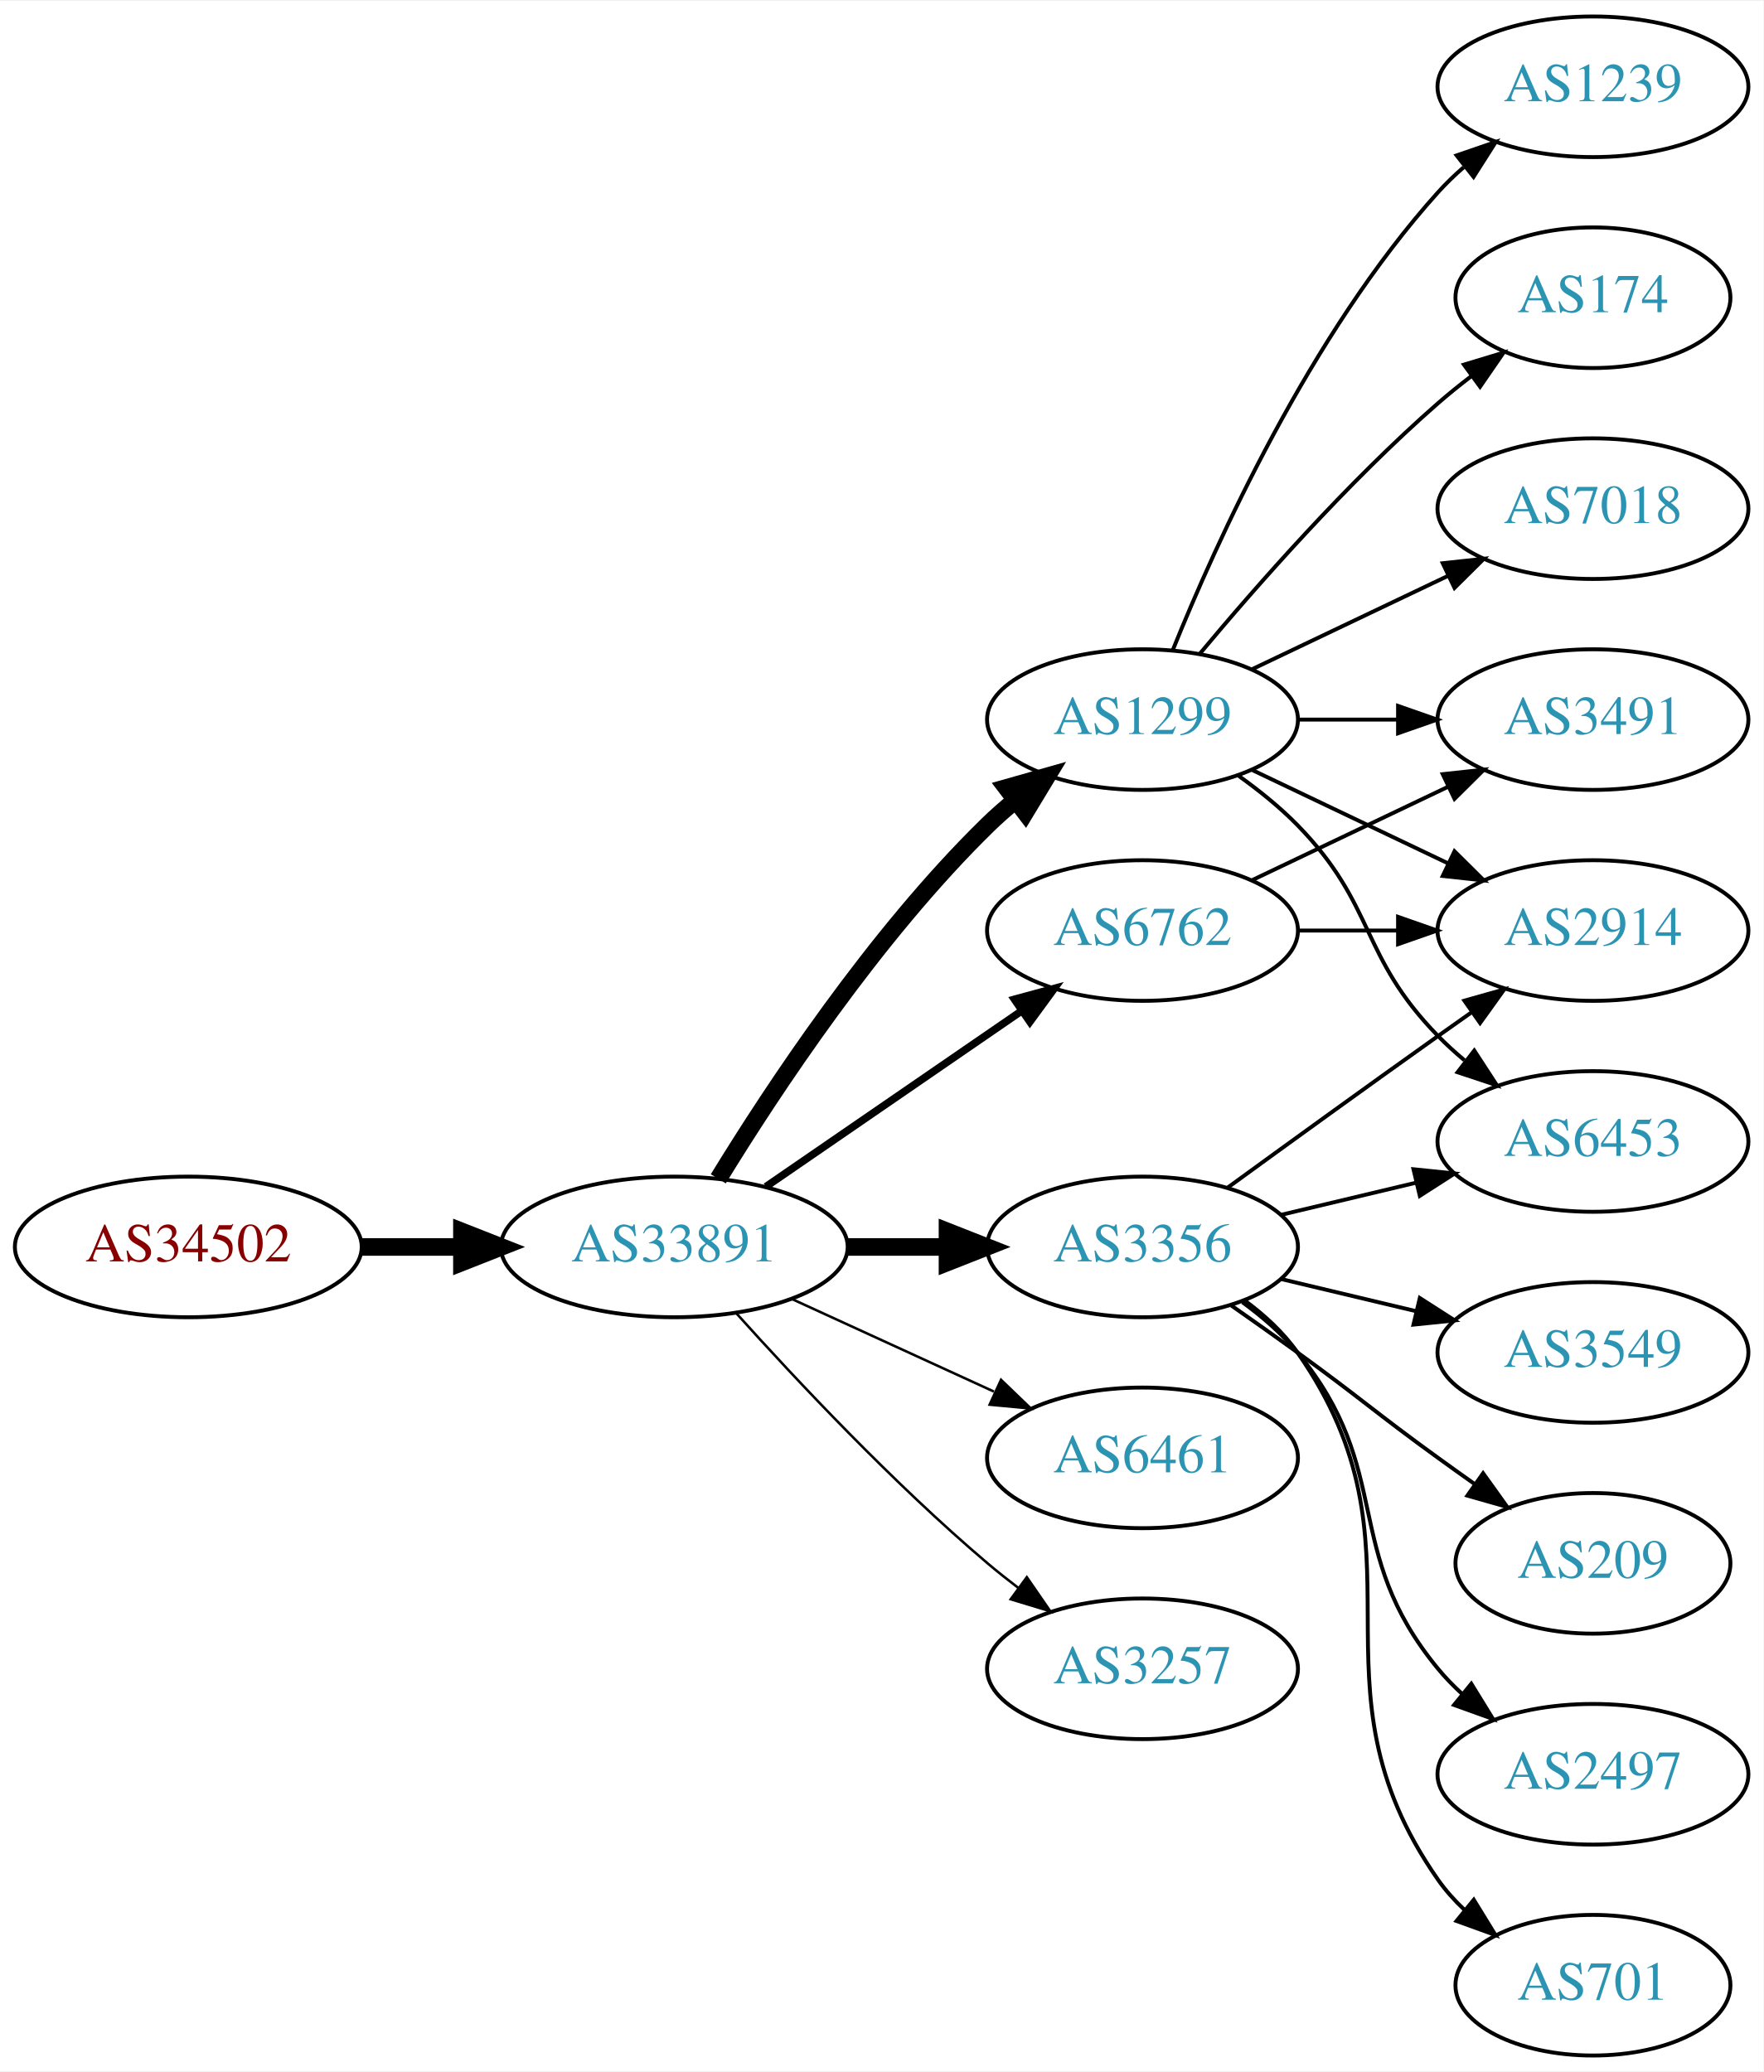
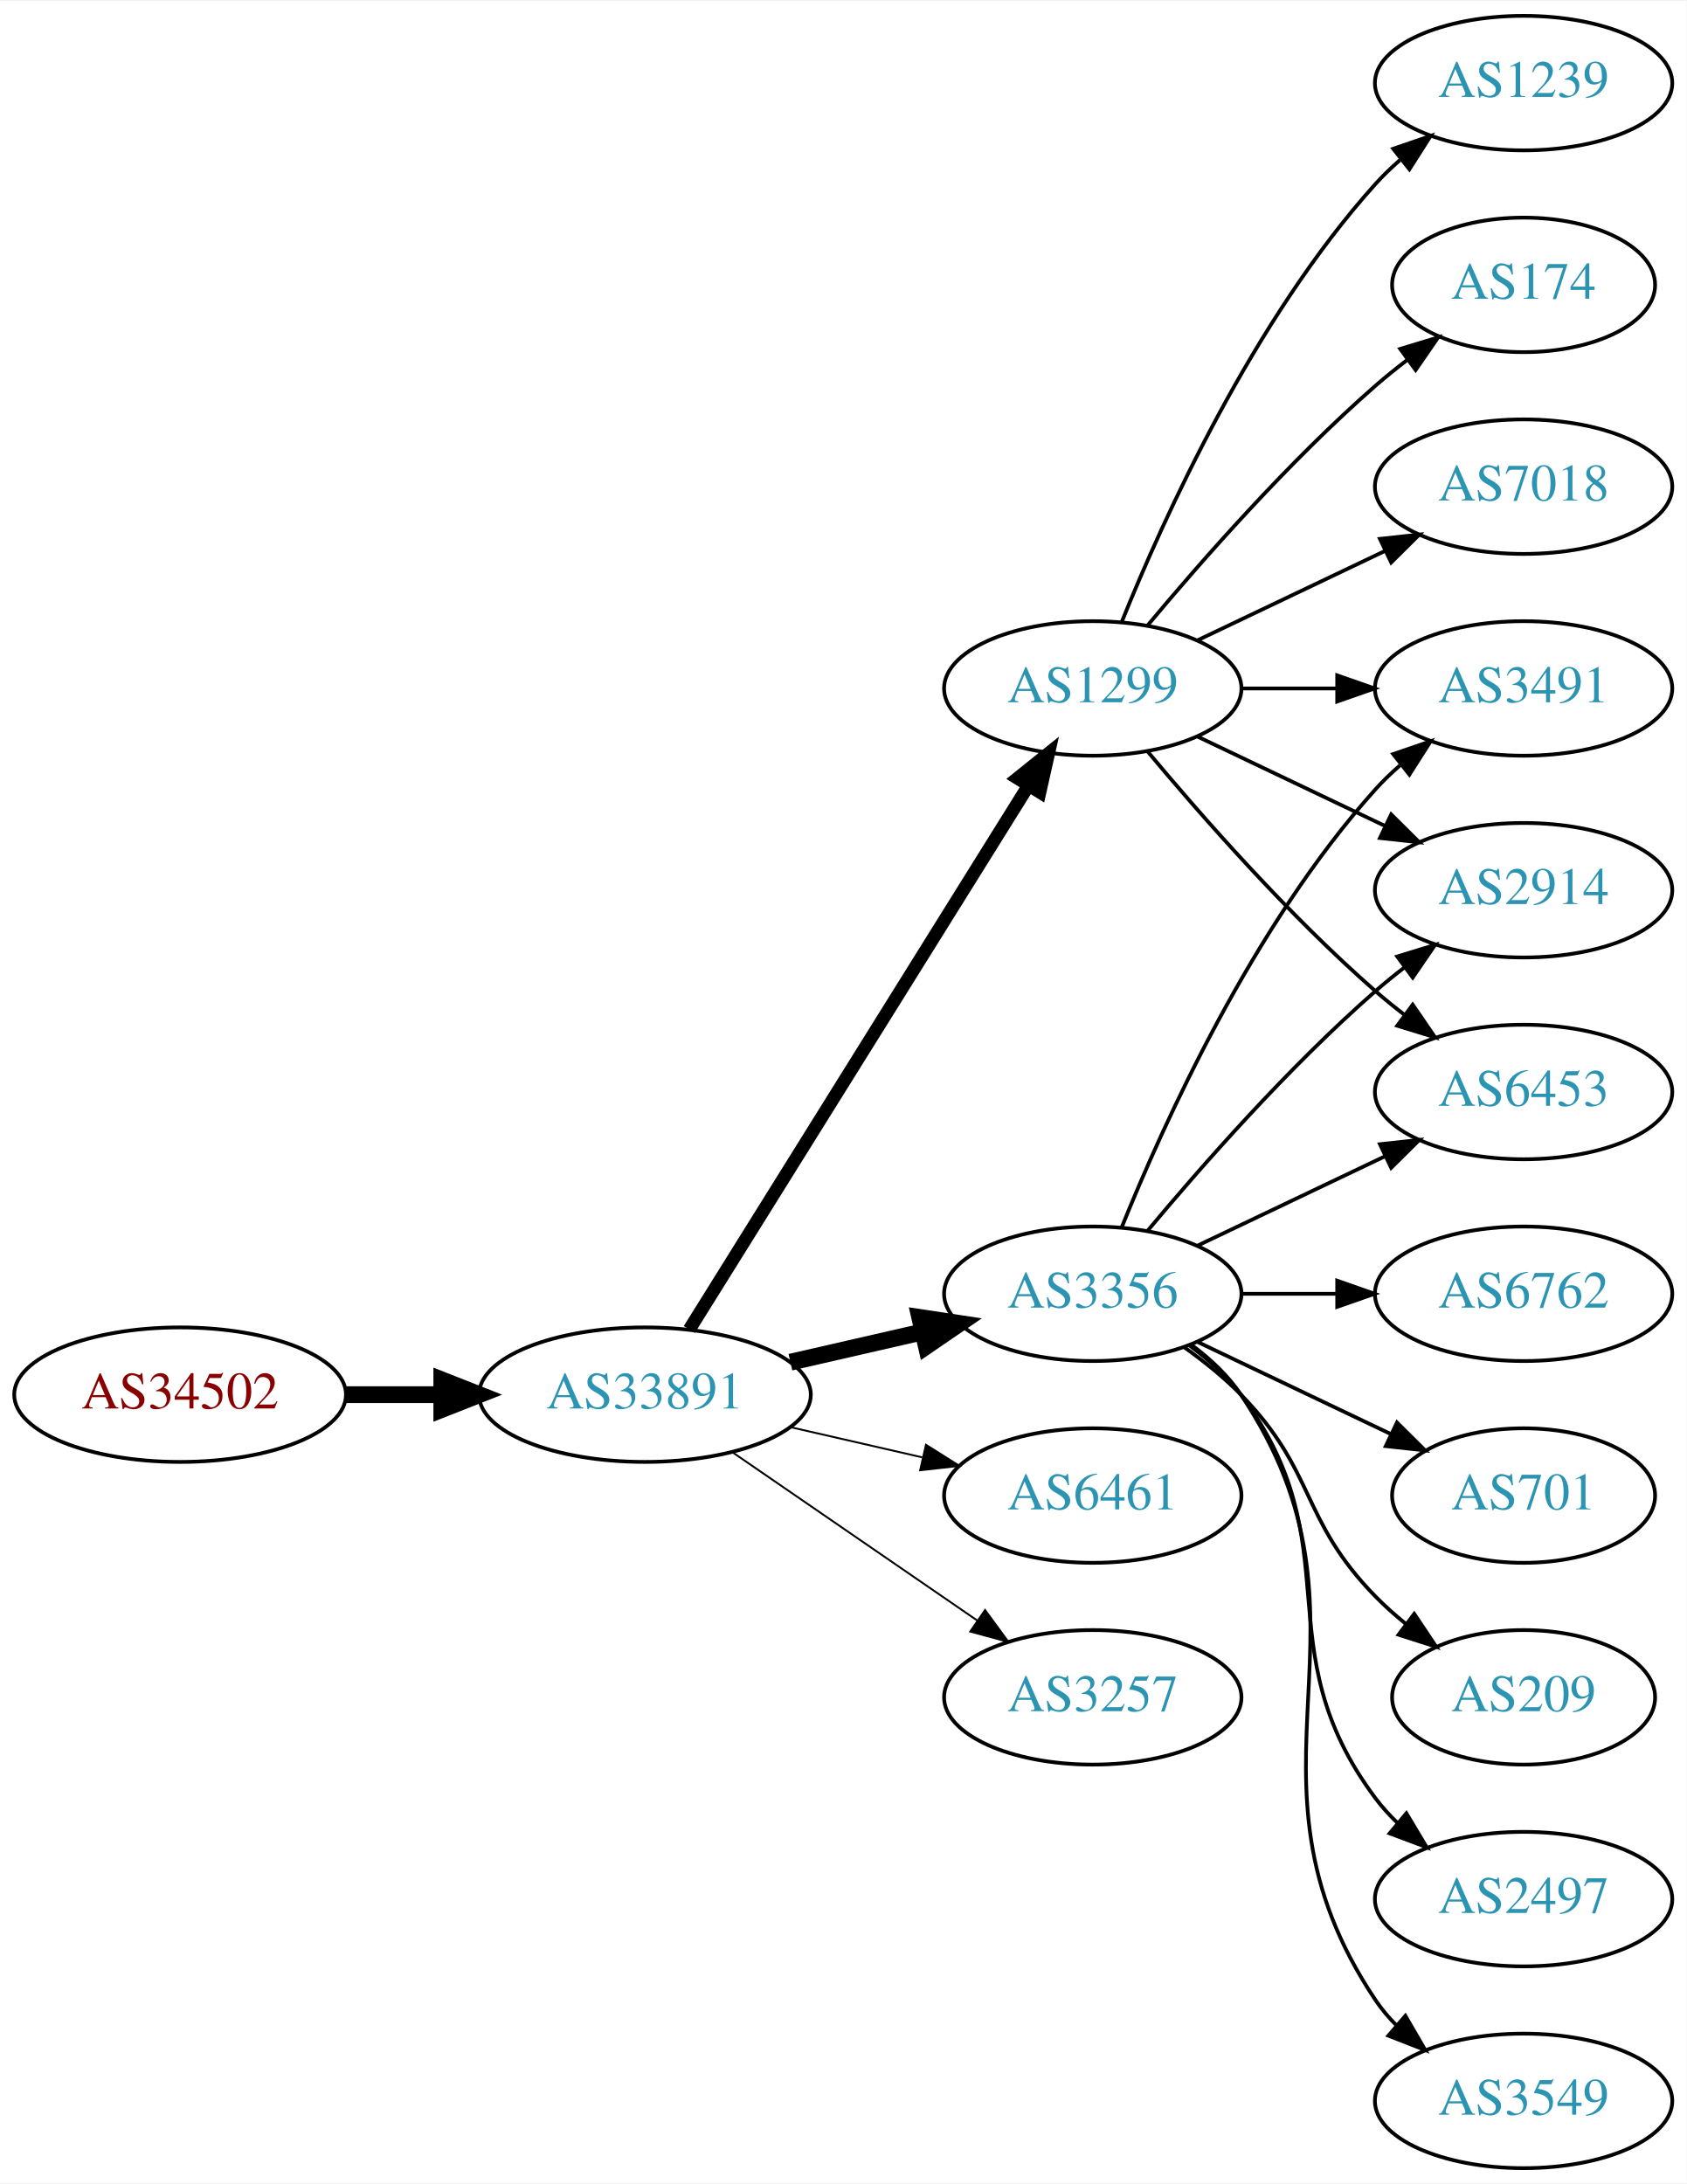
- <svg xmlns="http://www.w3.org/2000/svg" xmlns:xlink="http://www.w3.org/1999/xlink" width="451pt" height="530pt" viewBox="0.00 0.00 451.37 530.00">
-   <g id="graph0" class="graph" transform="scale(1 1) rotate(0) translate(4 526)">
-     <polygon fill="white" stroke="none" points="-4,4 -4,-526 447.37,-526 447.37,4 -4,4" />
+ <svg xmlns="http://www.w3.org/2000/svg" xmlns:xlink="http://www.w3.org/1999/xlink" width="451pt" height="584pt" viewBox="0.00 0.00 451.37 584.00">
+   <g id="graph0" class="graph" transform="scale(1 1) rotate(0) translate(4 580)">
+     <polygon fill="white" stroke="none" points="-4,4 -4,-580 447.37,-580 447.37,4 -4,4" />
    <g id="node1" class="node">
      <g id="a_node1">
        <a xlink:href="/asn/34502" xlink:title="AS34502 ~ Xklink [AT]">
          <ellipse fill="#ffffff" stroke="black" cx="44.196" cy="-207" rx="44.393" ry="18" />
          <text text-anchor="middle" x="44.196" y="-203.3" font-family="Times,serif" font-size="14.00" fill="#880000">AS34502</text>
        </a>
      </g>
    </g>
    <g id="node2" class="node">
      <g id="a_node2">
        <a xlink:href="/asn/33891" xlink:title="AS33891 ~ CORE-BACKBONE GMBH GLOBAL NETWORK [DE]">
          <ellipse fill="#ffffff" stroke="black" cx="168.588" cy="-207" rx="44.393" ry="18" />
          <text text-anchor="middle" x="168.588" y="-203.3" font-family="Times,serif" font-size="14.00" fill="#2c94b3">AS33891</text>
        </a>
      </g>
    </g>
    <g id="edge1" class="edge">
      <path fill="none" stroke="black" stroke-width="4.5" d="M88.692,-207C96.898,-207 105.569,-207 114.041,-207" />
      <polygon fill="black" stroke="black" stroke-width="4.5" points="114.233,-210.938 124.233,-207 114.233,-203.063 114.233,-210.938" />
    </g>
    <g id="node3" class="node">
      <g id="a_node3">
-         <a xlink:href="/asn/1299" xlink:title="AS1299 ~ Telia Carrier [EU]">
-           <ellipse fill="#ffffff" stroke="black" cx="288.431" cy="-342" rx="39.794" ry="18" />
-           <text text-anchor="middle" x="288.431" y="-338.3" font-family="Times,serif" font-size="14.00" fill="#2c94b3">AS1299</text>
+         <a xlink:href="/asn/3356" xlink:title="AS3356 ~ Level 3 Parent, LLC [US]">
+           <ellipse fill="#ffffff" stroke="black" cx="288.431" cy="-234" rx="39.794" ry="18" />
+           <text text-anchor="middle" x="288.431" y="-230.3" font-family="Times,serif" font-size="14.00" fill="#2c94b3">AS3356</text>
        </a>
      </g>
    </g>
    <g id="edge2" class="edge">
-       <path fill="none" stroke="black" stroke-width="4.5" d="M179.854,-224.44C193.662,-246.991 219.851,-286.722 248.784,-315 250.924,-317.092 253.242,-319.137 255.642,-321.106" />
-       <polygon fill="black" stroke="black" stroke-width="4.5" points="253.643,-324.533 263.983,-327.464 258.417,-318.27 253.643,-324.533" />
+       <path fill="none" stroke="black" stroke-width="4.5" d="M207.523,-215.692C218.764,-218.267 231.176,-221.111 242.799,-223.774" />
+       <polygon fill="black" stroke="black" stroke-width="4.5" points="242.134,-227.661 252.761,-226.057 243.893,-219.985 242.134,-227.661" />
    </g>
    <g id="node4" class="node">
      <g id="a_node4">
-         <a xlink:href="/asn/6762" xlink:title="AS6762 ~ TELECOM ITALIA SPARKLE S.p.A. [IT]">
-           <ellipse fill="#ffffff" stroke="black" cx="288.431" cy="-288" rx="39.794" ry="18" />
-           <text text-anchor="middle" x="288.431" y="-284.3" font-family="Times,serif" font-size="14.00" fill="#2c94b3">AS6762</text>
+         <a xlink:href="/asn/1299" xlink:title="AS1299 ~ Telia Carrier [EU]">
+           <ellipse fill="#ffffff" stroke="black" cx="288.431" cy="-396" rx="39.794" ry="18" />
+           <text text-anchor="middle" x="288.431" y="-392.3" font-family="Times,serif" font-size="14.00" fill="#2c94b3">AS1299</text>
        </a>
      </g>
    </g>
    <g id="edge3" class="edge">
-       <path fill="none" stroke="black" stroke-width="1.929" d="M192.031,-222.426C210.612,-235.198 237.173,-253.455 257.553,-267.463" />
-       <polygon fill="black" stroke="black" stroke-width="1.929" points="255.643,-270.398 265.867,-273.178 259.609,-264.629 255.643,-270.398" />
+       <path fill="none" stroke="black" stroke-width="3.5" d="M180.463,-224.442C201.247,-257.775 246.707,-330.686 271.136,-369.866" />
+       <polygon fill="black" stroke="black" stroke-width="3.5" points="268.321,-371.966 276.582,-378.6 274.261,-368.263 268.321,-371.966" />
    </g>
    <g id="node5" class="node">
      <g id="a_node5">
-         <a xlink:href="/asn/3356" xlink:title="AS3356 ~ Level 3 Parent, LLC [US]">
-           <ellipse fill="#ffffff" stroke="black" cx="288.431" cy="-207" rx="39.794" ry="18" />
-           <text text-anchor="middle" x="288.431" y="-203.3" font-family="Times,serif" font-size="14.00" fill="#2c94b3">AS3356</text>
+         <a xlink:href="/asn/6461" xlink:title="AS6461 ~ Zayo Bandwidth [US]">
+           <ellipse fill="#ffffff" stroke="black" cx="288.431" cy="-180" rx="39.794" ry="18" />
+           <text text-anchor="middle" x="288.431" y="-176.3" font-family="Times,serif" font-size="14.00" fill="#2c94b3">AS6461</text>
        </a>
      </g>
    </g>
    <g id="edge4" class="edge">
-       <path fill="none" stroke="black" stroke-width="4.5" d="M212.799,-207C221.112,-207 229.875,-207 238.357,-207" />
-       <polygon fill="black" stroke="black" stroke-width="4.5" points="238.516,-210.938 248.516,-207 238.516,-203.063 238.516,-210.938" />
+       <path fill="none" stroke="black" stroke-width="0.5" d="M207.523,-198.308C218.764,-195.733 231.176,-192.889 242.799,-190.226" />
+       <polygon fill="black" stroke="black" stroke-width="0.5" points="243.795,-193.588 252.761,-187.943 242.232,-186.765 243.795,-193.588" />
    </g>
    <g id="node6" class="node">
      <g id="a_node6">
-         <a xlink:href="/asn/6461" xlink:title="AS6461 ~ Zayo Bandwidth [US]">
-           <ellipse fill="#ffffff" stroke="black" cx="288.431" cy="-153" rx="39.794" ry="18" />
-           <text text-anchor="middle" x="288.431" y="-149.3" font-family="Times,serif" font-size="14.00" fill="#2c94b3">AS6461</text>
+         <a xlink:href="/asn/3257" xlink:title="AS3257 ~ GTT [DE]">
+           <ellipse fill="#ffffff" stroke="black" cx="288.431" cy="-126" rx="39.794" ry="18" />
+           <text text-anchor="middle" x="288.431" y="-122.3" font-family="Times,serif" font-size="14.00" fill="#2c94b3">AS3257</text>
        </a>
      </g>
    </g>
    <g id="edge5" class="edge">
-       <path fill="none" stroke="black" stroke-width="0.643" d="M198.718,-193.652C214.329,-186.498 233.727,-177.609 250.399,-169.97" />
-       <polygon fill="black" stroke="black" stroke-width="0.643" points="252.218,-172.986 259.851,-165.638 249.302,-166.622 252.218,-172.986" />
+       <path fill="none" stroke="black" stroke-width="0.5" d="M192.031,-191.574C210.612,-178.802 237.173,-160.545 257.553,-146.537" />
+       <polygon fill="black" stroke="black" stroke-width="0.5" points="259.609,-149.371 265.867,-140.822 255.643,-143.602 259.609,-149.371" />
    </g>
    <g id="node7" class="node">
      <g id="a_node7">
-         <a xlink:href="/asn/3257" xlink:title="AS3257 ~ GTT [DE]">
-           <ellipse fill="#ffffff" stroke="black" cx="288.431" cy="-99" rx="39.794" ry="18" />
-           <text text-anchor="middle" x="288.431" y="-95.3" font-family="Times,serif" font-size="14.00" fill="#2c94b3">AS3257</text>
-         </a>
-       </g>
-     </g>
-     <g id="edge6" class="edge">
-       <path fill="none" stroke="black" stroke-width="0.643" d="M184.521,-189.956C199.847,-172.903 224.782,-146.35 248.784,-126 251.281,-123.883 253.942,-121.768 256.653,-119.707" />
-       <polygon fill="black" stroke="black" stroke-width="0.643" points="258.819,-122.459 264.83,-113.734 254.69,-116.806 258.819,-122.459" />
-     </g>
-     <g id="node8" class="node">
-       <g id="a_node8">
-         <a xlink:href="/asn/1239" xlink:title="AS1239 ~ Sprint [US]">
-           <ellipse fill="#ffffff" stroke="black" cx="403.724" cy="-504" rx="39.794" ry="18" />
-           <text text-anchor="middle" x="403.724" y="-500.3" font-family="Times,serif" font-size="14.00" fill="#2c94b3">AS1239</text>
-         </a>
-       </g>
-     </g>
-     <g id="edge7" class="edge">
-       <path fill="none" stroke="black" d="M296.179,-359.787C307.23,-387.243 331.283,-440.578 364.077,-477 366.08,-479.224 368.298,-481.363 370.631,-483.397" />
-       <polygon fill="black" stroke="black" points="368.829,-486.433 378.85,-489.873 373.161,-480.935 368.829,-486.433" />
-     </g>
-     <g id="node9" class="node">
-       <g id="a_node9">
-         <a xlink:href="/asn/2914" xlink:title="AS2914 ~ NTT America, Inc. [US]">
-           <ellipse fill="#ffffff" stroke="black" cx="403.724" cy="-288" rx="39.794" ry="18" />
-           <text text-anchor="middle" x="403.724" y="-284.3" font-family="Times,serif" font-size="14.00" fill="#2c94b3">AS2914</text>
-         </a>
-       </g>
-     </g>
-     <g id="edge8" class="edge">
-       <path fill="none" stroke="black" d="M316.567,-329.066C331.561,-321.919 350.382,-312.948 366.605,-305.215" />
-       <polygon fill="black" stroke="black" points="368.288,-308.291 375.809,-300.829 365.276,-301.972 368.288,-308.291" />
-     </g>
-     <g id="node10" class="node">
-       <g id="a_node10">
-         <a xlink:href="/asn/174" xlink:title="AS174 ~ Cogent Communications [US]">
-           <ellipse fill="#ffffff" stroke="black" cx="403.724" cy="-450" rx="35.194" ry="18" />
-           <text text-anchor="middle" x="403.724" y="-446.3" font-family="Times,serif" font-size="14.00" fill="#2c94b3">AS174</text>
-         </a>
-       </g>
-     </g>
-     <g id="edge9" class="edge">
-       <path fill="none" stroke="black" d="M303.061,-358.817C317.343,-375.929 340.89,-402.745 364.077,-423 366.747,-425.332 369.62,-427.648 372.55,-429.886" />
-       <polygon fill="black" stroke="black" points="370.701,-432.87 380.841,-435.939 374.828,-427.216 370.701,-432.87" />
-     </g>
-     <g id="node11" class="node">
-       <g id="a_node11">
-         <a xlink:href="/asn/6453" xlink:title="AS6453 ~ TATA COMMUNICATIONS (AMERICA) INC [US]">
-           <ellipse fill="#ffffff" stroke="black" cx="403.724" cy="-234" rx="39.794" ry="18" />
-           <text text-anchor="middle" x="403.724" y="-230.3" font-family="Times,serif" font-size="14.00" fill="#2c94b3">AS6453</text>
-         </a>
-       </g>
-     </g>
-     <g id="edge10" class="edge">
-       <path fill="none" stroke="black" d="M313.025,-327.611C318.281,-323.852 323.613,-319.563 328.077,-315 348.25,-294.383 343.905,-281.617 364.077,-261 366.17,-258.861 368.453,-256.782 370.83,-254.79" />
-       <polygon fill="black" stroke="black" points="373.349,-257.268 379.13,-248.389 369.074,-251.725 373.349,-257.268" />
-     </g>
-     <g id="node12" class="node">
-       <g id="a_node12">
-         <a xlink:href="/asn/7018" xlink:title="AS7018 ~ AT&amp;T Services, Inc. [US]">
-           <ellipse fill="#ffffff" stroke="black" cx="403.724" cy="-396" rx="39.794" ry="18" />
-           <text text-anchor="middle" x="403.724" y="-392.3" font-family="Times,serif" font-size="14.00" fill="#2c94b3">AS7018</text>
-         </a>
-       </g>
-     </g>
-     <g id="edge11" class="edge">
-       <path fill="none" stroke="black" d="M316.567,-354.934C331.561,-362.081 350.382,-371.052 366.605,-378.785" />
-       <polygon fill="black" stroke="black" points="365.276,-382.028 375.809,-383.171 368.288,-375.709 365.276,-382.028" />
-     </g>
-     <g id="node13" class="node">
-       <g id="a_node13">
-         <a xlink:href="/asn/3491" xlink:title="AS3491 ~ PCCW Global, Inc. [US]">
-           <ellipse fill="#ffffff" stroke="black" cx="403.724" cy="-342" rx="39.794" ry="18" />
-           <text text-anchor="middle" x="403.724" y="-338.3" font-family="Times,serif" font-size="14.00" fill="#2c94b3">AS3491</text>
-         </a>
-       </g>
-     </g>
-     <g id="edge12" class="edge">
-       <path fill="none" stroke="black" d="M328.103,-342C336.306,-342 345.07,-342 353.602,-342" />
-       <polygon fill="black" stroke="black" points="353.841,-345.5 363.841,-342 353.841,-338.5 353.841,-345.5" />
-     </g>
-     <g id="edge14" class="edge">
-       <path fill="none" stroke="black" d="M328.103,-288C336.306,-288 345.07,-288 353.602,-288" />
-       <polygon fill="black" stroke="black" points="353.841,-291.5 363.841,-288 353.841,-284.5 353.841,-291.5" />
-     </g>
-     <g id="edge13" class="edge">
-       <path fill="none" stroke="black" d="M316.567,-300.934C331.561,-308.081 350.382,-317.052 366.605,-324.785" />
-       <polygon fill="black" stroke="black" points="365.276,-328.028 375.809,-329.171 368.288,-321.709 365.276,-328.028" />
-     </g>
-     <g id="edge19" class="edge">
-       <path fill="none" stroke="black" d="M310.279,-222.222C325.213,-233.091 345.827,-248.025 364.077,-261 366.898,-263.005 369.841,-265.085 372.789,-267.159" />
-       <polygon fill="black" stroke="black" points="370.816,-270.05 381.013,-272.926 374.835,-264.319 370.816,-270.05" />
-     </g>
-     <g id="edge16" class="edge">
-       <path fill="none" stroke="black" d="M324.038,-215.248C334.909,-217.838 347.064,-220.735 358.506,-223.462" />
-       <polygon fill="black" stroke="black" points="357.789,-226.889 368.328,-225.803 359.412,-220.08 357.789,-226.889" />
-     </g>
-     <g id="node14" class="node">
-       <g id="a_node14">
        <a xlink:href="/asn/2497" xlink:title="AS2497 ~ Internet Initiative Japan Inc. [JP]">
          <ellipse fill="#ffffff" stroke="black" cx="403.724" cy="-72" rx="39.794" ry="18" />
          <text text-anchor="middle" x="403.724" y="-68.3" font-family="Times,serif" font-size="14.00" fill="#2c94b3">AS2497</text>
        </a>
      </g>
    </g>
-     <g id="edge15" class="edge">
-       <path fill="none" stroke="black" d="M314.012,-192.844C319.106,-189.128 324.12,-184.799 328.077,-180 353.142,-149.606 339.013,-129.394 364.077,-99 365.932,-96.751 368.02,-94.604 370.238,-92.576" />
-       <polygon fill="black" stroke="black" points="372.587,-95.177 378.143,-86.156 368.174,-89.744 372.587,-95.177" />
-     </g>
-     <g id="node15" class="node">
-       <g id="a_node15">
+     <g id="edge6" class="edge">
+       <path fill="none" stroke="black" d="M314.362,-220.118C319.438,-216.389 324.356,-211.984 328.077,-207 358.349,-166.458 333.806,-139.542 364.077,-99 365.822,-96.664 367.829,-94.455 369.992,-92.383" />
+       <polygon fill="black" stroke="black" points="372.352,-94.973 377.793,-85.882 367.87,-89.595 372.352,-94.973" />
+     </g>
+     <g id="node8" class="node">
+       <g id="a_node8">
+         <a xlink:href="/asn/3491" xlink:title="AS3491 ~ PCCW Global, Inc. [US]">
+           <ellipse fill="#ffffff" stroke="black" cx="403.724" cy="-396" rx="39.794" ry="18" />
+           <text text-anchor="middle" x="403.724" y="-392.3" font-family="Times,serif" font-size="14.00" fill="#2c94b3">AS3491</text>
+         </a>
+       </g>
+     </g>
+     <g id="edge7" class="edge">
+       <path fill="none" stroke="black" d="M296.179,-251.787C307.23,-279.243 331.283,-332.578 364.077,-369 366.08,-371.224 368.298,-373.363 370.631,-375.397" />
+       <polygon fill="black" stroke="black" points="368.829,-378.433 378.85,-381.873 373.161,-372.935 368.829,-378.433" />
+     </g>
+     <g id="node9" class="node">
+       <g id="a_node9">
+         <a xlink:href="/asn/3549" xlink:title="AS3549 ~ Level 3 Parent, LLC [US]">
+           <ellipse fill="#ffffff" stroke="black" cx="403.724" cy="-18" rx="39.794" ry="18" />
+           <text text-anchor="middle" x="403.724" y="-14.3" font-family="Times,serif" font-size="14.00" fill="#2c94b3">AS3549</text>
+         </a>
+       </g>
+     </g>
+     <g id="edge8" class="edge">
+       <path fill="none" stroke="black" d="M314.75,-220.393C319.806,-216.649 324.617,-212.169 328.077,-207 369.102,-145.706 323.053,-106.294 364.077,-45 365.699,-42.577 367.618,-40.305 369.72,-38.19" />
+       <polygon fill="black" stroke="black" points="372.087,-40.771 377.405,-31.607 367.533,-35.454 372.087,-40.771" />
+     </g>
+     <g id="node10" class="node">
+       <g id="a_node10">
+         <a xlink:href="/asn/6762" xlink:title="AS6762 ~ TELECOM ITALIA SPARKLE S.p.A. [IT]">
+           <ellipse fill="#ffffff" stroke="black" cx="403.724" cy="-234" rx="39.794" ry="18" />
+           <text text-anchor="middle" x="403.724" y="-230.3" font-family="Times,serif" font-size="14.00" fill="#2c94b3">AS6762</text>
+         </a>
+       </g>
+     </g>
+     <g id="edge9" class="edge">
+       <path fill="none" stroke="black" d="M328.103,-234C336.306,-234 345.07,-234 353.602,-234" />
+       <polygon fill="black" stroke="black" points="353.841,-237.5 363.841,-234 353.841,-230.5 353.841,-237.5" />
+     </g>
+     <g id="node11" class="node">
+       <g id="a_node11">
+         <a xlink:href="/asn/2914" xlink:title="AS2914 ~ NTT America, Inc. [US]">
+           <ellipse fill="#ffffff" stroke="black" cx="403.724" cy="-342" rx="39.794" ry="18" />
+           <text text-anchor="middle" x="403.724" y="-338.3" font-family="Times,serif" font-size="14.00" fill="#2c94b3">AS2914</text>
+         </a>
+       </g>
+     </g>
+     <g id="edge10" class="edge">
+       <path fill="none" stroke="black" d="M303.061,-250.817C317.343,-267.929 340.89,-294.745 364.077,-315 366.543,-317.154 369.182,-319.294 371.879,-321.372" />
+       <polygon fill="black" stroke="black" points="369.904,-324.264 380.033,-327.37 374.052,-318.625 369.904,-324.264" />
+     </g>
+     <g id="node12" class="node">
+       <g id="a_node12">
+         <a xlink:href="/asn/6453" xlink:title="AS6453 ~ TATA COMMUNICATIONS (AMERICA) INC [US]">
+           <ellipse fill="#ffffff" stroke="black" cx="403.724" cy="-288" rx="39.794" ry="18" />
+           <text text-anchor="middle" x="403.724" y="-284.3" font-family="Times,serif" font-size="14.00" fill="#2c94b3">AS6453</text>
+         </a>
+       </g>
+     </g>
+     <g id="edge11" class="edge">
+       <path fill="none" stroke="black" d="M316.567,-246.934C331.561,-254.081 350.382,-263.052 366.605,-270.785" />
+       <polygon fill="black" stroke="black" points="365.276,-274.028 375.809,-275.171 368.288,-267.709 365.276,-274.028" />
+     </g>
+     <g id="node13" class="node">
+       <g id="a_node13">
        <a xlink:href="/asn/701" xlink:title="AS701 ~ UUNET [US]">
-           <ellipse fill="#ffffff" stroke="black" cx="403.724" cy="-18" rx="35.194" ry="18" />
-           <text text-anchor="middle" x="403.724" y="-14.3" font-family="Times,serif" font-size="14.00" fill="#2c94b3">AS701</text>
-         </a>
-       </g>
-     </g>
-     <g id="edge17" class="edge">
-       <path fill="none" stroke="black" d="M314.59,-193.284C319.654,-189.545 324.51,-185.096 328.077,-180 363.691,-129.131 328.464,-95.869 364.077,-45 366.002,-42.251 368.301,-39.69 370.806,-37.327" />
-       <polygon fill="black" stroke="black" points="373.223,-39.873 378.767,-30.844 368.803,-34.445 373.223,-39.873" />
-     </g>
-     <g id="node16" class="node">
-       <g id="a_node16">
-         <a xlink:href="/asn/3549" xlink:title="AS3549 ~ Level 3 Parent, LLC [US]">
-           <ellipse fill="#ffffff" stroke="black" cx="403.724" cy="-180" rx="39.794" ry="18" />
-           <text text-anchor="middle" x="403.724" y="-176.3" font-family="Times,serif" font-size="14.00" fill="#2c94b3">AS3549</text>
-         </a>
-       </g>
-     </g>
-     <g id="edge18" class="edge">
-       <path fill="none" stroke="black" d="M324.038,-198.752C334.909,-196.162 347.064,-193.265 358.506,-190.538" />
-       <polygon fill="black" stroke="black" points="359.412,-193.92 368.328,-188.197 357.789,-187.111 359.412,-193.92" />
-     </g>
-     <g id="node17" class="node">
-       <g id="a_node17">
+           <ellipse fill="#ffffff" stroke="black" cx="403.724" cy="-180" rx="35.194" ry="18" />
+           <text text-anchor="middle" x="403.724" y="-176.3" font-family="Times,serif" font-size="14.00" fill="#2c94b3">AS701</text>
+         </a>
+       </g>
+     </g>
+     <g id="edge12" class="edge">
+       <path fill="none" stroke="black" d="M316.567,-221.066C331.999,-213.71 351.485,-204.423 368.02,-196.541" />
+       <polygon fill="black" stroke="black" points="369.84,-199.551 377.361,-192.089 366.828,-193.232 369.84,-199.551" />
+     </g>
+     <g id="node14" class="node">
+       <g id="a_node14">
        <a xlink:href="/asn/209" xlink:title="AS209 ~ CenturyLink Communications, LLC [US]">
          <ellipse fill="#ffffff" stroke="black" cx="403.724" cy="-126" rx="35.194" ry="18" />
          <text text-anchor="middle" x="403.724" y="-122.3" font-family="Times,serif" font-size="14.00" fill="#2c94b3">AS209</text>
        </a>
      </g>
    </g>
-     <g id="edge20" class="edge">
-       <path fill="none" stroke="black" d="M311.188,-191.991C316.722,-188.121 322.641,-183.936 328.077,-180 344.277,-168.271 347.877,-164.729 364.077,-153 367.106,-150.807 370.285,-148.537 373.463,-146.287" />
-       <polygon fill="black" stroke="black" points="375.606,-149.059 381.774,-140.445 371.58,-143.333 375.606,-149.059" />
+     <g id="edge13" class="edge">
+       <path fill="none" stroke="black" d="M313.025,-219.611C318.281,-215.852 323.613,-211.563 328.077,-207 348.25,-186.383 343.905,-173.617 364.077,-153 366.556,-150.466 369.303,-148.017 372.156,-145.696" />
+       <polygon fill="black" stroke="black" points="374.458,-148.343 380.341,-139.532 370.247,-142.752 374.458,-148.343" />
+     </g>
+     <g id="edge15" class="edge">
+       <path fill="none" stroke="black" d="M328.103,-396C336.306,-396 345.07,-396 353.602,-396" />
+       <polygon fill="black" stroke="black" points="353.841,-399.5 363.841,-396 353.841,-392.5 353.841,-399.5" />
+     </g>
+     <g id="edge18" class="edge">
+       <path fill="none" stroke="black" d="M316.567,-383.066C331.561,-375.919 350.382,-366.948 366.605,-359.215" />
+       <polygon fill="black" stroke="black" points="368.288,-362.291 375.809,-354.829 365.276,-355.972 368.288,-362.291" />
+     </g>
+     <g id="edge16" class="edge">
+       <path fill="none" stroke="black" d="M303.061,-379.183C317.343,-362.071 340.89,-335.255 364.077,-315 366.543,-312.846 369.182,-310.706 371.879,-308.628" />
+       <polygon fill="black" stroke="black" points="374.052,-311.375 380.033,-302.63 369.904,-305.736 374.052,-311.375" />
+     </g>
+     <g id="node15" class="node">
+       <g id="a_node15">
+         <a xlink:href="/asn/1239" xlink:title="AS1239 ~ Sprint [US]">
+           <ellipse fill="#ffffff" stroke="black" cx="403.724" cy="-558" rx="39.794" ry="18" />
+           <text text-anchor="middle" x="403.724" y="-554.3" font-family="Times,serif" font-size="14.00" fill="#2c94b3">AS1239</text>
+         </a>
+       </g>
+     </g>
+     <g id="edge14" class="edge">
+       <path fill="none" stroke="black" d="M296.179,-413.787C307.23,-441.243 331.283,-494.578 364.077,-531 366.08,-533.224 368.298,-535.363 370.631,-537.397" />
+       <polygon fill="black" stroke="black" points="368.829,-540.433 378.85,-543.873 373.161,-534.935 368.829,-540.433" />
+     </g>
+     <g id="node16" class="node">
+       <g id="a_node16">
+         <a xlink:href="/asn/174" xlink:title="AS174 ~ Cogent Communications [US]">
+           <ellipse fill="#ffffff" stroke="black" cx="403.724" cy="-504" rx="35.194" ry="18" />
+           <text text-anchor="middle" x="403.724" y="-500.3" font-family="Times,serif" font-size="14.00" fill="#2c94b3">AS174</text>
+         </a>
+       </g>
+     </g>
+     <g id="edge17" class="edge">
+       <path fill="none" stroke="black" d="M303.061,-412.817C317.343,-429.929 340.89,-456.745 364.077,-477 366.747,-479.332 369.62,-481.648 372.55,-483.886" />
+       <polygon fill="black" stroke="black" points="370.701,-486.87 380.841,-489.939 374.828,-481.216 370.701,-486.87" />
+     </g>
+     <g id="node17" class="node">
+       <g id="a_node17">
+         <a xlink:href="/asn/7018" xlink:title="AS7018 ~ AT&amp;T Services, Inc. [US]">
+           <ellipse fill="#ffffff" stroke="black" cx="403.724" cy="-450" rx="39.794" ry="18" />
+           <text text-anchor="middle" x="403.724" y="-446.3" font-family="Times,serif" font-size="14.00" fill="#2c94b3">AS7018</text>
+         </a>
+       </g>
+     </g>
+     <g id="edge19" class="edge">
+       <path fill="none" stroke="black" d="M316.567,-408.934C331.561,-416.081 350.382,-425.052 366.605,-432.785" />
+       <polygon fill="black" stroke="black" points="365.276,-436.028 375.809,-437.171 368.288,-429.709 365.276,-436.028" />
    </g>
  </g>
</svg>
